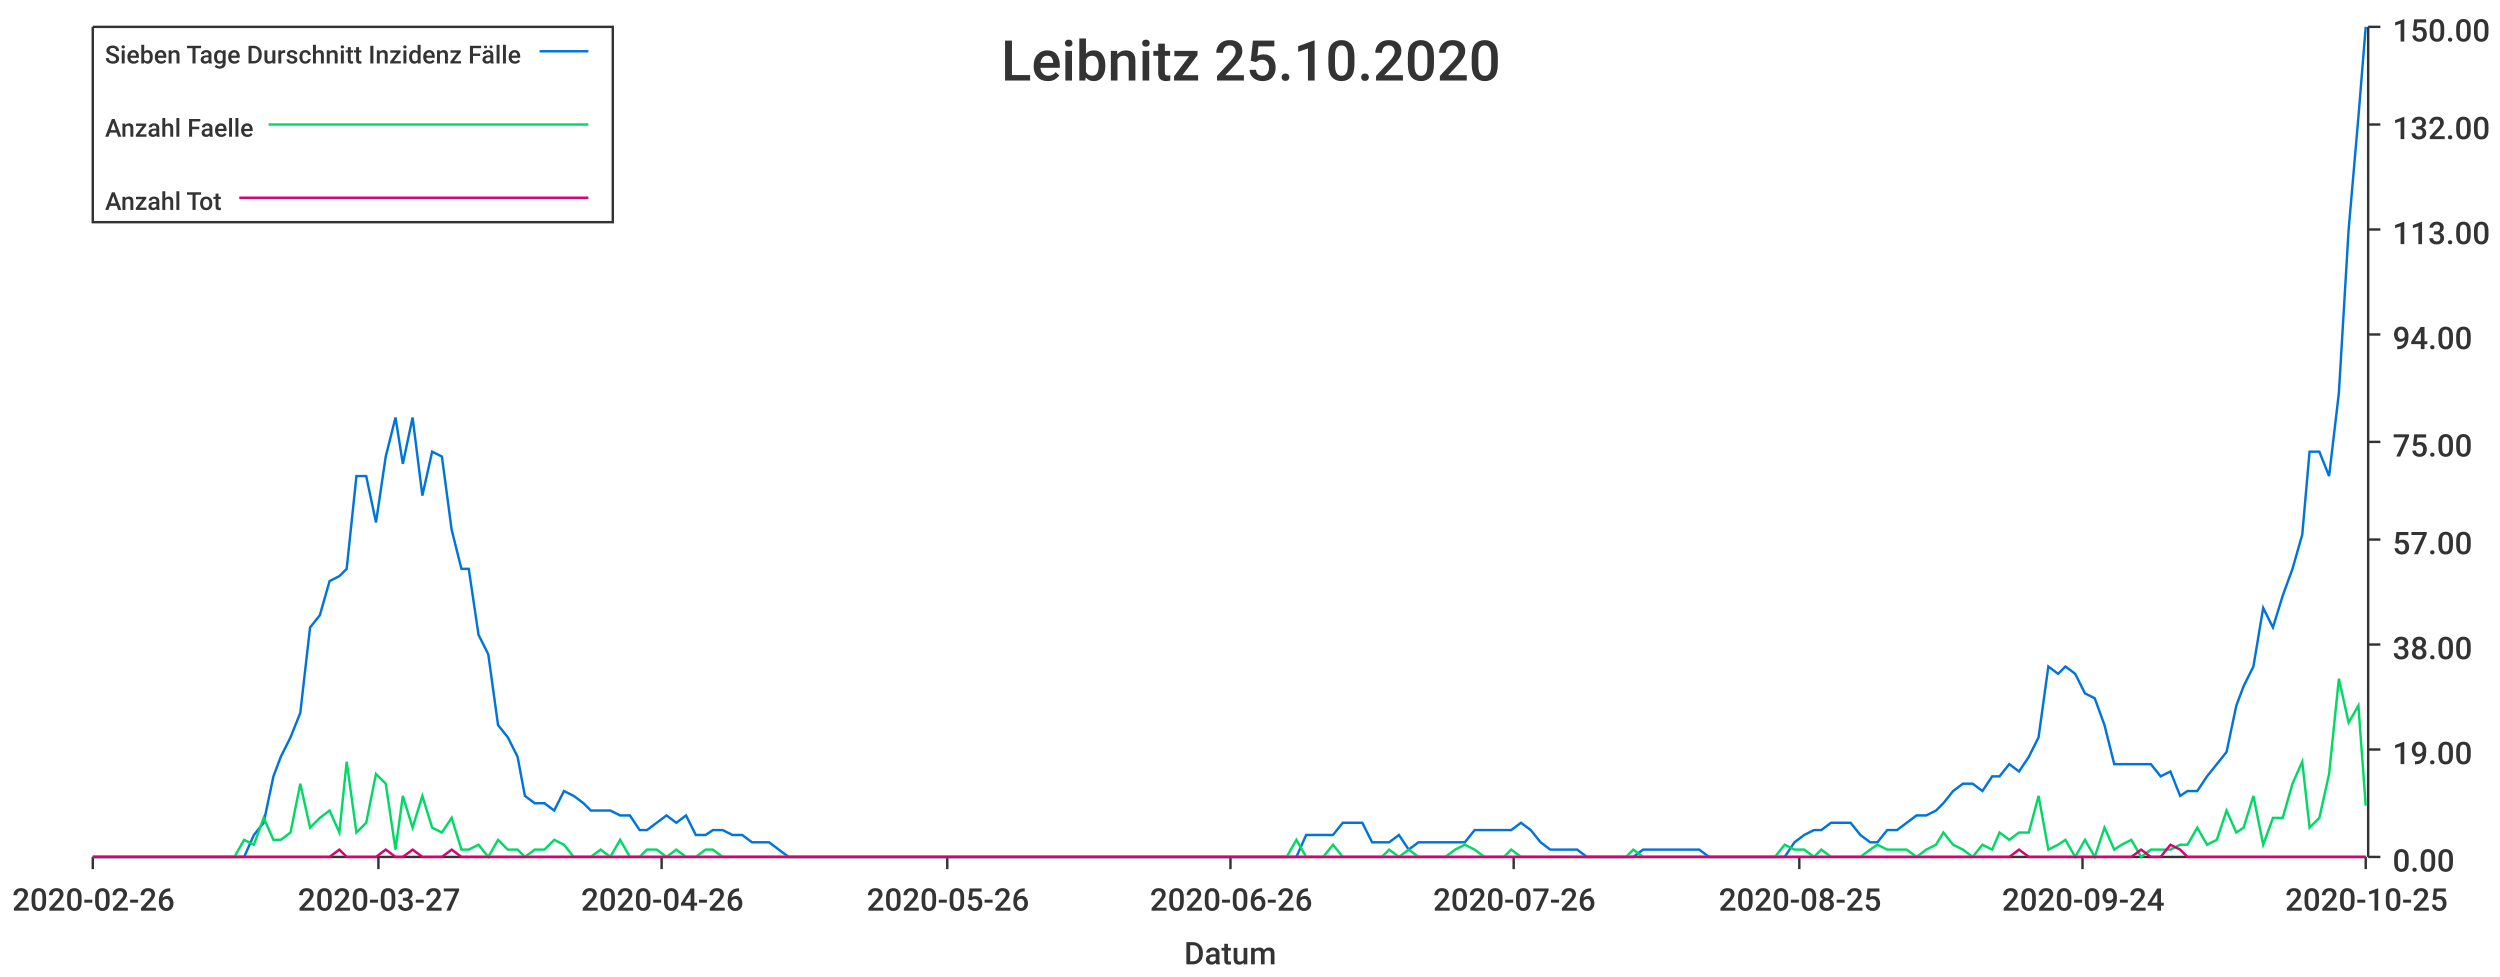
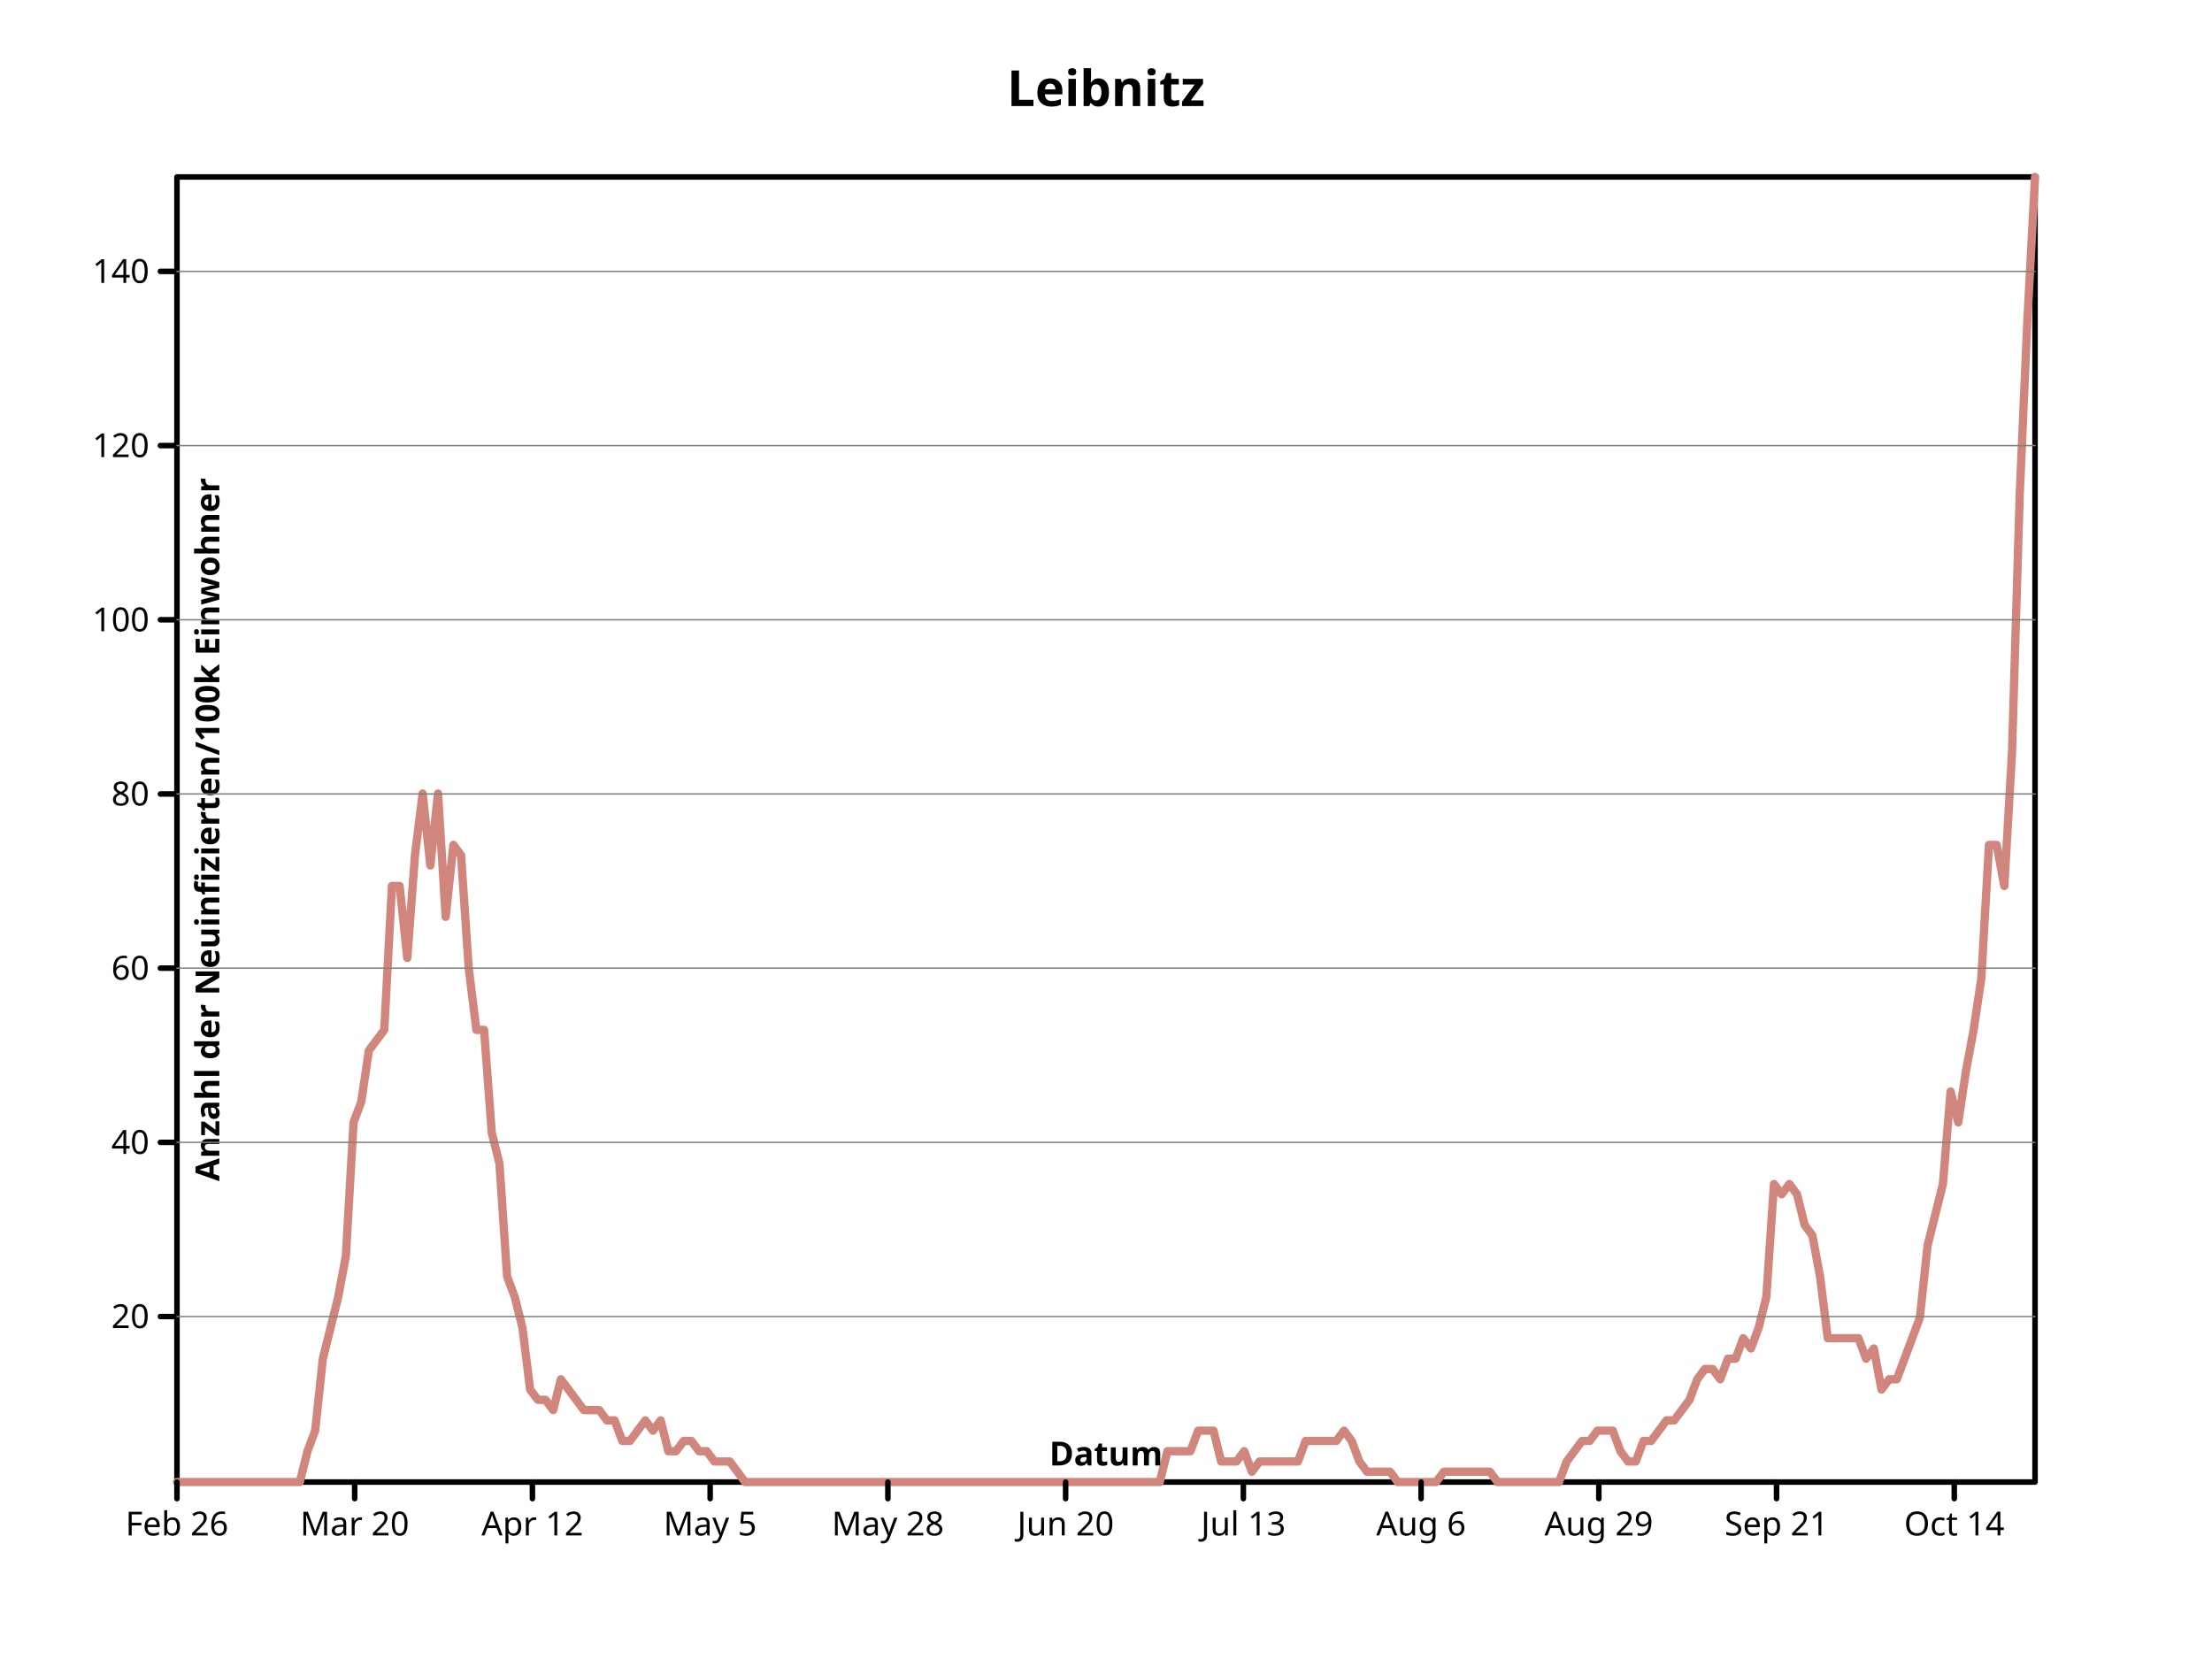
- <svg xmlns="http://www.w3.org/2000/svg" width="1024" height="400">\n<path d="M 0 0 L 1024 0 L 1024 400 L 0 400 L 0 0" style="stroke-width:0;stroke:rgba(255,255,255,1.0);fill:rgba(255,255,255,1.0)" />
-   <path d="M 38 11 L 969 11 L 969 351 L 38 351 L 38 11" style="stroke-width:0;stroke:rgba(255,255,255,1.0);fill:rgba(255,255,255,1.0)" />
-   <path d="M 38 351 L 969 351" style="stroke-width:1;stroke:rgba(51,51,51,1.0);fill:none" />
-   <path d="M 38 351 L 38 356" style="stroke-width:1;stroke:rgba(51,51,51,1.0);fill:none" />
-   <text x="5" y="373" style="stroke-width:0;stroke:none;fill:rgba(51,51,51,1.0);font-size:12.8px;font-family:'Roboto Medium',sans-serif">2020-02-26</text>
-   <path d="M 155 351 L 155 356" style="stroke-width:1;stroke:rgba(51,51,51,1.0);fill:none" />
-   <text x="122" y="373" style="stroke-width:0;stroke:none;fill:rgba(51,51,51,1.0);font-size:12.8px;font-family:'Roboto Medium',sans-serif">2020-03-27</text>
-   <path d="M 271 351 L 271 356" style="stroke-width:1;stroke:rgba(51,51,51,1.0);fill:none" />
-   <text x="238" y="373" style="stroke-width:0;stroke:none;fill:rgba(51,51,51,1.0);font-size:12.8px;font-family:'Roboto Medium',sans-serif">2020-04-26</text>
-   <path d="M 388 351 L 388 356" style="stroke-width:1;stroke:rgba(51,51,51,1.0);fill:none" />
-   <text x="355" y="373" style="stroke-width:0;stroke:none;fill:rgba(51,51,51,1.0);font-size:12.8px;font-family:'Roboto Medium',sans-serif">2020-05-26</text>
-   <path d="M 504 351 L 504 356" style="stroke-width:1;stroke:rgba(51,51,51,1.0);fill:none" />
-   <text x="471" y="373" style="stroke-width:0;stroke:none;fill:rgba(51,51,51,1.0);font-size:12.8px;font-family:'Roboto Medium',sans-serif">2020-06-26</text>
-   <path d="M 620 351 L 620 356" style="stroke-width:1;stroke:rgba(51,51,51,1.0);fill:none" />
-   <text x="587" y="373" style="stroke-width:0;stroke:none;fill:rgba(51,51,51,1.0);font-size:12.8px;font-family:'Roboto Medium',sans-serif">2020-07-26</text>
-   <path d="M 737 351 L 737 356" style="stroke-width:1;stroke:rgba(51,51,51,1.0);fill:none" />
-   <text x="704" y="373" style="stroke-width:0;stroke:none;fill:rgba(51,51,51,1.0);font-size:12.8px;font-family:'Roboto Medium',sans-serif">2020-08-25</text>
-   <path d="M 853 351 L 853 356" style="stroke-width:1;stroke:rgba(51,51,51,1.0);fill:none" />
-   <text x="820" y="373" style="stroke-width:0;stroke:none;fill:rgba(51,51,51,1.0);font-size:12.8px;font-family:'Roboto Medium',sans-serif">2020-09-24</text>
-   <path d="M 969 351 L 969 356" style="stroke-width:1;stroke:rgba(51,51,51,1.0);fill:none" />
-   <text x="936" y="373" style="stroke-width:0;stroke:none;fill:rgba(51,51,51,1.0);font-size:12.8px;font-family:'Roboto Medium',sans-serif">2020-10-25</text>
-   <text x="485" y="395" style="stroke-width:0;stroke:none;fill:rgba(51,51,51,1.0);font-size:12.8px;font-family:'Roboto Medium',sans-serif">Datum</text>
-   <path d="M 970 351 L 970 11" style="stroke-width:1;stroke:rgba(51,51,51,1.0);fill:none" />
-   <path d="M 970 351 L 975 351" style="stroke-width:1;stroke:rgba(51,51,51,1.0);fill:none" />
-   <text x="980" y="357" style="stroke-width:0;stroke:none;fill:rgba(51,51,51,1.0);font-size:12.8px;font-family:'Roboto Medium',sans-serif">0.00</text>
-   <path d="M 970 307 L 975 307" style="stroke-width:1;stroke:rgba(51,51,51,1.0);fill:none" />
-   <text x="980" y="313" style="stroke-width:0;stroke:none;fill:rgba(51,51,51,1.0);font-size:12.8px;font-family:'Roboto Medium',sans-serif">19.00</text>
-   <path d="M 970 264 L 975 264" style="stroke-width:1;stroke:rgba(51,51,51,1.0);fill:none" />
-   <text x="980" y="270" style="stroke-width:0;stroke:none;fill:rgba(51,51,51,1.0);font-size:12.8px;font-family:'Roboto Medium',sans-serif">38.00</text>
-   <path d="M 970 221 L 975 221" style="stroke-width:1;stroke:rgba(51,51,51,1.0);fill:none" />
-   <text x="980" y="227" style="stroke-width:0;stroke:none;fill:rgba(51,51,51,1.0);font-size:12.8px;font-family:'Roboto Medium',sans-serif">57.00</text>
-   <path d="M 970 181 L 975 181" style="stroke-width:1;stroke:rgba(51,51,51,1.0);fill:none" />
-   <text x="980" y="187" style="stroke-width:0;stroke:none;fill:rgba(51,51,51,1.0);font-size:12.8px;font-family:'Roboto Medium',sans-serif">75.00</text>
-   <path d="M 970 137 L 975 137" style="stroke-width:1;stroke:rgba(51,51,51,1.0);fill:none" />
-   <text x="980" y="143" style="stroke-width:0;stroke:none;fill:rgba(51,51,51,1.0);font-size:12.8px;font-family:'Roboto Medium',sans-serif">94.00</text>
-   <path d="M 970 94 L 975 94" style="stroke-width:1;stroke:rgba(51,51,51,1.0);fill:none" />
-   <text x="980" y="100" style="stroke-width:0;stroke:none;fill:rgba(51,51,51,1.0);font-size:12.8px;font-family:'Roboto Medium',sans-serif">113.00</text>
-   <path d="M 970 51 L 975 51" style="stroke-width:1;stroke:rgba(51,51,51,1.0);fill:none" />
-   <text x="980" y="57" style="stroke-width:0;stroke:none;fill:rgba(51,51,51,1.0);font-size:12.8px;font-family:'Roboto Medium',sans-serif">132.00</text>
-   <path d="M 970 11 L 975 11" style="stroke-width:1;stroke:rgba(51,51,51,1.0);fill:none" />
-   <text x="980" y="17" style="stroke-width:0;stroke:none;fill:rgba(51,51,51,1.0);font-size:12.8px;font-family:'Roboto Medium',sans-serif">150.00</text>
-   <path d="M 38 351 L 42 351 L 46 351 L 50 351 L 54 351 L 58 351 L 62 351 L 65 351 L 69 351 L 73 351 L 77 351 L 81 351 L 85 351 L 89 351 L 92 351 L 96 351 L 100 351 L 104 342 L 108 337 L 112 318 L 115 310 L 119 302 L 123 292 L 127 257 L 131 252 L 135 238 L 139 236 L 142 233 L 146 195 L 150 195 L 154 214 L 158 187 L 162 171 L 165 190 L 169 171 L 173 203 L 177 185 L 181 187 L 185 217 L 189 233 L 192 233 L 196 260 L 200 268 L 204 297 L 208 302 L 212 310 L 215 326 L 219 329 L 223 329 L 227 332 L 231 324 L 235 326 L 239 329 L 242 332 L 246 332 L 250 332 L 254 334 L 258 334 L 262 340 L 265 340 L 269 337 L 273 334 L 277 337 L 281 334 L 285 342 L 289 342 L 292 340 L 296 340 L 300 342 L 304 342 L 308 345 L 312 345 L 315 345 L 319 348 L 323 351 L 327 351 L 331 351 L 335 351 L 339 351 L 342 351 L 346 351 L 350 351 L 354 351 L 358 351 L 362 351 L 366 351 L 369 351 L 373 351 L 377 351 L 381 351 L 385 351 L 389 351 L 392 351 L 396 351 L 400 351 L 404 351 L 408 351 L 412 351 L 416 351 L 419 351 L 423 351 L 427 351 L 431 351 L 435 351 L 439 351 L 442 351 L 446 351 L 450 351 L 454 351 L 458 351 L 462 351 L 466 351 L 469 351 L 473 351 L 477 351 L 481 351 L 485 351 L 489 351 L 492 351 L 496 351 L 500 351 L 504 351 L 508 351 L 512 351 L 516 351 L 519 351 L 523 351 L 527 351 L 531 351 L 535 342 L 539 342 L 542 342 L 546 342 L 550 337 L 554 337 L 558 337 L 562 345 L 566 345 L 569 345 L 573 342 L 577 348 L 581 345 L 585 345 L 589 345 L 592 345 L 596 345 L 600 345 L 604 340 L 608 340 L 612 340 L 616 340 L 619 340 L 623 337 L 627 340 L 631 345 L 635 348 L 639 348 L 642 348 L 646 348 L 650 351 L 654 351 L 658 351 L 662 351 L 666 351 L 669 351 L 673 348 L 677 348 L 681 348 L 685 348 L 689 348 L 693 348 L 696 348 L 700 351 L 704 351 L 708 351 L 712 351 L 716 351 L 719 351 L 723 351 L 727 351 L 731 351 L 735 345 L 739 342 L 743 340 L 746 340 L 750 337 L 754 337 L 758 337 L 762 342 L 766 345 L 769 345 L 773 340 L 777 340 L 781 337 L 785 334 L 789 334 L 793 332 L 796 329 L 800 324 L 804 321 L 808 321 L 812 324 L 816 318 L 819 318 L 823 313 L 827 316 L 831 310 L 835 302 L 839 273 L 843 276 L 846 273 L 850 276 L 854 284 L 858 286 L 862 297 L 866 313 L 869 313 L 873 313 L 877 313 L 881 313 L 885 318 L 889 316 L 893 326 L 896 324 L 900 324 L 904 318 L 908 313 L 912 308 L 916 289 L 919 281 L 923 273 L 927 249 L 931 257 L 935 244 L 939 233 L 943 219 L 946 185 L 950 185 L 954 195 L 958 161 L 962 94 L 966 48 L 969 11" style="stroke-width:1;stroke:rgba(0,116,217,1.0);fill:none" />
-   <path d="M 38 351 L 42 351 L 46 351 L 50 351 L 54 351 L 58 351 L 62 351 L 65 351 L 69 351 L 73 351 L 77 351 L 81 351 L 85 351 L 89 351 L 92 351 L 96 351 L 100 344 L 104 346 L 108 335 L 112 344 L 115 344 L 119 341 L 123 321 L 127 339 L 131 335 L 135 332 L 139 341 L 142 312 L 146 341 L 150 337 L 154 317 L 158 321 L 162 348 L 165 326 L 169 339 L 173 326 L 177 339 L 181 341 L 185 335 L 189 348 L 192 348 L 196 346 L 200 351 L 204 344 L 208 348 L 212 348 L 215 351 L 219 348 L 223 348 L 227 344 L 231 346 L 235 351 L 239 351 L 242 351 L 246 348 L 250 351 L 254 344 L 258 351 L 262 351 L 265 348 L 269 348 L 273 351 L 277 348 L 281 351 L 285 351 L 289 348 L 292 348 L 296 351 L 300 351 L 304 351 L 308 351 L 312 351 L 315 351 L 319 351 L 323 351 L 327 351 L 331 351 L 335 351 L 339 351 L 342 351 L 346 351 L 350 351 L 354 351 L 358 351 L 362 351 L 366 351 L 369 351 L 373 351 L 377 351 L 381 351 L 385 351 L 389 351 L 392 351 L 396 351 L 400 351 L 404 351 L 408 351 L 412 351 L 416 351 L 419 351 L 423 351 L 427 351 L 431 351 L 435 351 L 439 351 L 442 351 L 446 351 L 450 351 L 454 351 L 458 351 L 462 351 L 466 351 L 469 351 L 473 351 L 477 351 L 481 351 L 485 351 L 489 351 L 492 351 L 496 351 L 500 351 L 504 351 L 508 351 L 512 351 L 516 351 L 519 351 L 523 351 L 527 351 L 531 344 L 535 351 L 539 351 L 542 351 L 546 346 L 550 351 L 554 351 L 558 351 L 562 351 L 566 351 L 569 348 L 573 351 L 577 348 L 581 351 L 585 351 L 589 351 L 592 351 L 596 348 L 600 346 L 604 348 L 608 351 L 612 351 L 616 351 L 619 348 L 623 351 L 627 351 L 631 351 L 635 351 L 639 351 L 642 351 L 646 351 L 650 351 L 654 351 L 658 351 L 662 351 L 666 351 L 669 348 L 673 351 L 677 351 L 681 351 L 685 351 L 689 351 L 693 351 L 696 351 L 700 351 L 704 351 L 708 351 L 712 351 L 716 351 L 719 351 L 723 351 L 727 351 L 731 346 L 735 348 L 739 348 L 743 351 L 746 348 L 750 351 L 754 351 L 758 351 L 762 351 L 766 348 L 769 346 L 773 348 L 777 348 L 781 348 L 785 351 L 789 348 L 793 346 L 796 341 L 800 346 L 804 348 L 808 351 L 812 346 L 816 348 L 819 341 L 823 344 L 827 341 L 831 341 L 835 326 L 839 348 L 843 346 L 846 344 L 850 351 L 854 344 L 858 351 L 862 339 L 866 348 L 869 346 L 873 344 L 877 351 L 881 348 L 885 348 L 889 348 L 893 346 L 896 346 L 900 339 L 904 346 L 908 344 L 912 332 L 916 341 L 919 339 L 923 326 L 927 346 L 931 335 L 935 335 L 939 321 L 943 312 L 946 339 L 950 335 L 954 317 L 958 278 L 962 296 L 966 289 L 969 330" style="stroke-width:1;stroke:rgba(0,217,101,1.0);fill:none" />
-   <path d="M 38 351 L 42 351 L 46 351 L 50 351 L 54 351 L 58 351 L 62 351 L 65 351 L 69 351 L 73 351 L 77 351 L 81 351 L 85 351 L 89 351 L 92 351 L 96 351 L 100 351 L 104 351 L 108 351 L 112 351 L 115 351 L 119 351 L 123 351 L 127 351 L 131 351 L 135 351 L 139 348 L 142 351 L 146 351 L 150 351 L 154 351 L 158 348 L 162 351 L 165 351 L 169 348 L 173 351 L 177 351 L 181 351 L 185 348 L 189 351 L 192 351 L 196 351 L 200 351 L 204 351 L 208 351 L 212 351 L 215 351 L 219 351 L 223 351 L 227 351 L 231 351 L 235 351 L 239 351 L 242 351 L 246 351 L 250 351 L 254 351 L 258 351 L 262 351 L 265 351 L 269 351 L 273 351 L 277 351 L 281 351 L 285 351 L 289 351 L 292 351 L 296 351 L 300 351 L 304 351 L 308 351 L 312 351 L 315 351 L 319 351 L 323 351 L 327 351 L 331 351 L 335 351 L 339 351 L 342 351 L 346 351 L 350 351 L 354 351 L 358 351 L 362 351 L 366 351 L 369 351 L 373 351 L 377 351 L 381 351 L 385 351 L 389 351 L 392 351 L 396 351 L 400 351 L 404 351 L 408 351 L 412 351 L 416 351 L 419 351 L 423 351 L 427 351 L 431 351 L 435 351 L 439 351 L 442 351 L 446 351 L 450 351 L 454 351 L 458 351 L 462 351 L 466 351 L 469 351 L 473 351 L 477 351 L 481 351 L 485 351 L 489 351 L 492 351 L 496 351 L 500 351 L 504 351 L 508 351 L 512 351 L 516 351 L 519 351 L 523 351 L 527 351 L 531 351 L 535 351 L 539 351 L 542 351 L 546 351 L 550 351 L 554 351 L 558 351 L 562 351 L 566 351 L 569 351 L 573 351 L 577 351 L 581 351 L 585 351 L 589 351 L 592 351 L 596 351 L 600 351 L 604 351 L 608 351 L 612 351 L 616 351 L 619 351 L 623 351 L 627 351 L 631 351 L 635 351 L 639 351 L 642 351 L 646 351 L 650 351 L 654 351 L 658 351 L 662 351 L 666 351 L 669 351 L 673 351 L 677 351 L 681 351 L 685 351 L 689 351 L 693 351 L 696 351 L 700 351 L 704 351 L 708 351 L 712 351 L 716 351 L 719 351 L 723 351 L 727 351 L 731 351 L 735 351 L 739 351 L 743 351 L 746 351 L 750 351 L 754 351 L 758 351 L 762 351 L 766 351 L 769 351 L 773 351 L 777 351 L 781 351 L 785 351 L 789 351 L 793 351 L 796 351 L 800 351 L 804 351 L 808 351 L 812 351 L 816 351 L 819 351 L 823 351 L 827 348 L 831 351 L 835 351 L 839 351 L 843 351 L 846 351 L 850 351 L 854 351 L 858 351 L 862 351 L 866 351 L 869 351 L 873 351 L 877 348 L 881 351 L 885 351 L 889 346 L 893 348 L 896 351 L 900 351 L 904 351 L 908 351 L 912 351 L 916 351 L 919 351 L 923 351 L 927 351 L 931 351 L 935 351 L 939 351 L 943 351 L 946 351 L 950 351 L 954 351 L 958 351 L 962 351 L 966 351 L 969 351" style="stroke-width:1;stroke:rgba(217,0,116,1.0);fill:none" />
-   <text x="410" y="33" style="stroke-width:0;stroke:none;fill:rgba(51,51,51,1.0);font-size:23.0px;font-family:'Roboto Medium',sans-serif">Leibnitz 25.10.2020</text>
-   <path d="M 38 11 L 251 11 L 251 91 L 38 91 L 38 11" style="stroke-width:1;stroke:rgba(51,51,51,1.0);fill:rgba(255,255,255,1.0)" />
-   <text x="43" y="26" style="stroke-width:0;stroke:none;fill:rgba(51,51,51,1.0);font-size:10.2px;font-family:'Roboto Medium',sans-serif">Sieben Tage Durschnitt Inzidenz Fälle</text>
-   <path d="M 221 21 L 241 21" style="stroke-width:1;stroke:rgba(0,116,217,1.0);fill:none" />
-   <text x="43" y="56" style="stroke-width:0;stroke:none;fill:rgba(51,51,51,1.0);font-size:10.2px;font-family:'Roboto Medium',sans-serif">Anzahl Faelle</text>
-   <path d="M 110 51 L 241 51" style="stroke-width:1;stroke:rgba(0,217,101,1.0);fill:none" />
-   <text x="43" y="86" style="stroke-width:0;stroke:none;fill:rgba(51,51,51,1.0);font-size:10.2px;font-family:'Roboto Medium',sans-serif">Anzahl Tot</text>
-   <path d="M 98 81 L 241 81" style="stroke-width:1;stroke:rgba(217,0,116,1.0);fill:none" />
+ <svg xmlns="http://www.w3.org/2000/svg" height="600" viewbox="0 0 800 600" preserveAspectRatio="xMidYMid meet" width="800">
+   <defs>
+     <marker markerWidth="2%" markerHeight="2%" id="circle" viewBox="0 0 10 10 " refX="5" refY="5" markerUnits="userSpaceOnUse">
+       <circle cy="5" r="3" fill="none" stroke="black" cx="5" />
+     </marker>
+     <marker markerHeight="2%" id="filled-circle" viewBox="0 0 10 10 " refX="5" refY="5" markerUnits="userSpaceOnUse" markerWidth="2%">
+       <circle cx="5" cy="5" r="3" fill="black" stroke="none" />
+     </marker>
+     <marker markerWidth="2%" markerHeight="2%" id="square" viewBox="0 0 10 10 " refX="5" refY="5" markerUnits="userSpaceOnUse">
+       <rect x="2" y="2" width="6" height="6" fill="none" stroke="black" />
+     </marker>
+     <marker markerWidth="2%" markerHeight="2%" id="filled-square" viewBox="0 0 10 10 " refX="5" refY="5" markerUnits="userSpaceOnUse">
+       <rect height="6" fill="black" stroke="none" x="2" y="2" width="6" />
+     </marker>
+   </defs>
+   <g stroke="black" stroke-width="2px" stroke-linecap="round" stroke-linejoin="round" fill="none">
+     <rect vector-effect="non-scaling-stroke" x="64" y="64" width="672" height="472" />
+     <g font-weight="bold" font-family="sans-serif" font-style="normal" text-anchor="middle" dominant-baseline="middle" fill="black" font-size="18px">
+       <text stroke="none" vector-effect="non-scaling-stroke" x="400" y="32" dominant-baseline="middle">Leibnitz</text>
+     </g>
+     <g dominant-baseline="middle" stroke-linejoin="round" font-family="sans-serif" font-style="normal" stroke="hsl(7, 47%, 65%)" transform="translate(64 536 )scale(1 -1 )" text-anchor="middle" stroke-width="3px" stroke-linecap="round" fill="none" font-size="18px" font-weight="bold">
+       <path vector-effect="non-scaling-stroke" d="M0,0 L2.776860e+00,0 L5.553719e+00,0 L8.330579e+00,0 L1.110744e+01,0 L1.388430e+01,0 L1.666116e+01,0 L1.943802e+01,0 L2.221488e+01,0 L2.499174e+01,0 L2.776860e+01,0 L3.054545e+01,0 L3.332231e+01,0 L3.609917e+01,0 L3.887603e+01,0 L4.165289e+01,0 L4.442975e+01,0 L4.720661e+01,1.114960e+01 L4.998347e+01,1.858268e+01 L5.276033e+01,4.459843e+01 L5.553719e+01,5.574802e+01 L5.831405e+01,6.689762e+01 L6.109091e+01,8.176380e+01 L6.386777e+01,1.300787e+02 L6.664463e+01,1.375118e+02 L6.942149e+01,1.560945e+02 L7.219835e+01,1.598110e+02 L7.497521e+01,1.635276e+02 L7.775207e+01,2.155590e+02 L8.052893e+01,2.155590e+02 L8.330579e+01,1.895433e+02 L8.608264e+01,2.267087e+02 L8.885950e+01,2.490079e+02 L9.163636e+01,2.229921e+02 L9.441322e+01,2.490079e+02 L9.719008e+01,2.044094e+02 L9.996694e+01,2.304252e+02 L1.027438e+02,2.267087e+02 L1.055207e+02,1.858268e+02 L1.082975e+02,1.635276e+02 L1.110744e+02,1.635276e+02 L1.138512e+02,1.263622e+02 L1.166281e+02,1.152126e+02 L1.194050e+02,7.433071e+01 L1.221818e+02,6.689762e+01 L1.249587e+02,5.574802e+01 L1.277355e+02,3.344883e+01 L1.305124e+02,2.973228e+01 L1.332893e+02,2.973228e+01 L1.360661e+02,2.601575e+01 L1.388430e+02,3.716534e+01 L1.416198e+02,3.344883e+01 L1.443967e+02,2.973228e+01 L1.471736e+02,2.601575e+01 L1.499504e+02,2.601575e+01 L1.527273e+02,2.601575e+01 L1.555041e+02,2.229921e+01 L1.582810e+02,2.229921e+01 L1.610579e+02,1.486614e+01 L1.638347e+02,1.486614e+01 L1.666116e+02,1.858268e+01 L1.693884e+02,2.229921e+01 L1.721653e+02,1.858268e+01 L1.749421e+02,2.229921e+01 L1.777190e+02,1.114960e+01 L1.804959e+02,1.114960e+01 L1.832727e+02,1.486614e+01 L1.860496e+02,1.486614e+01 L1.888264e+02,1.114960e+01 L1.916033e+02,1.114960e+01 L1.943802e+02,7.433071e+00 L1.971570e+02,7.433071e+00 L1.999339e+02,7.433071e+00 L2.027107e+02,3.716534e+00 L2.054876e+02,0 L2.082645e+02,0 L2.110413e+02,0 L2.138182e+02,0 L2.165950e+02,0 L2.193719e+02,0 L2.221488e+02,0 L2.249256e+02,0 L2.277025e+02,0 L2.304793e+02,0 L2.332562e+02,0 L2.360331e+02,0 L2.388099e+02,0 L2.415868e+02,0 L2.443636e+02,0 L2.471405e+02,0 L2.499174e+02,0 L2.526942e+02,0 L2.554711e+02,0 L2.582479e+02,0 L2.610248e+02,0 L2.638017e+02,0 L2.665785e+02,0 L2.693554e+02,0 L2.721322e+02,0 L2.749091e+02,0 L2.776860e+02,0 L2.804628e+02,0 L2.832397e+02,0 L2.860165e+02,0 L2.887934e+02,0 L2.915702e+02,0 L2.943471e+02,0 L2.971240e+02,0 L2.999008e+02,0 L3.026777e+02,0 L3.054545e+02,0 L3.082314e+02,0 L3.110083e+02,0 L3.137851e+02,0 L3.165620e+02,0 L3.193388e+02,0 L3.221157e+02,0 L3.248926e+02,0 L3.276694e+02,0 L3.304463e+02,0 L3.332231e+02,0 L336,0 L3.387769e+02,0 L3.415537e+02,0 L3.443306e+02,0 L3.471074e+02,0 L3.498843e+02,0 L3.526612e+02,0 L3.554380e+02,0 L3.582149e+02,1.114960e+01 L3.609917e+02,1.114960e+01 L3.637686e+02,1.114960e+01 L3.665455e+02,1.114960e+01 L3.693223e+02,1.858268e+01 L3.720992e+02,1.858268e+01 L3.748760e+02,1.858268e+01 L3.776529e+02,7.433071e+00 L3.804298e+02,7.433071e+00 L3.832066e+02,7.433071e+00 L3.859835e+02,1.114960e+01 L3.887603e+02,3.716534e+00 L3.915372e+02,7.433071e+00 L3.943140e+02,7.433071e+00 L3.970909e+02,7.433071e+00 L3.998678e+02,7.433071e+00 L4.026446e+02,7.433071e+00 L4.054215e+02,7.433071e+00 L4.081983e+02,1.486614e+01 L4.109752e+02,1.486614e+01 L4.137521e+02,1.486614e+01 L4.165289e+02,1.486614e+01 L4.193058e+02,1.486614e+01 L4.220826e+02,1.858268e+01 L4.248595e+02,1.486614e+01 L4.276364e+02,7.433071e+00 L4.304132e+02,3.716534e+00 L4.331901e+02,3.716534e+00 L4.359669e+02,3.716534e+00 L4.387438e+02,3.716534e+00 L4.415207e+02,0 L4.442975e+02,0 L4.470744e+02,0 L4.498512e+02,0 L4.526281e+02,0 L4.554050e+02,0 L4.581818e+02,3.716534e+00 L4.609587e+02,3.716534e+00 L4.637355e+02,3.716534e+00 L4.665124e+02,3.716534e+00 L4.692893e+02,3.716534e+00 L4.720661e+02,3.716534e+00 L4.748430e+02,3.716534e+00 L4.776198e+02,0 L4.803967e+02,0 L4.831736e+02,0 L4.859504e+02,0 L4.887273e+02,0 L4.915041e+02,0 L4.942810e+02,0 L4.970579e+02,0 L4.998347e+02,0 L5.026116e+02,7.433071e+00 L5.053884e+02,1.114960e+01 L5.081653e+02,1.486614e+01 L5.109421e+02,1.486614e+01 L5.137190e+02,1.858268e+01 L5.164959e+02,1.858268e+01 L5.192727e+02,1.858268e+01 L5.220496e+02,1.114960e+01 L5.248264e+02,7.433071e+00 L5.276033e+02,7.433071e+00 L5.303802e+02,1.486614e+01 L5.331570e+02,1.486614e+01 L5.359339e+02,1.858268e+01 L5.387107e+02,2.229921e+01 L5.414876e+02,2.229921e+01 L5.442645e+02,2.601575e+01 L5.470413e+02,2.973228e+01 L5.498182e+02,3.716534e+01 L5.525950e+02,4.088188e+01 L5.553719e+02,4.088188e+01 L5.581488e+02,3.716534e+01 L5.609256e+02,4.459843e+01 L5.637025e+02,4.459843e+01 L5.664793e+02,5.203151e+01 L5.692562e+02,4.831497e+01 L5.720331e+02,5.574802e+01 L5.748099e+02,6.689762e+01 L5.775868e+02,1.077795e+02 L5.803636e+02,1.040630e+02 L5.831405e+02,1.077795e+02 L5.859174e+02,1.040630e+02 L5.886942e+02,9.291340e+01 L5.914711e+02,8.919685e+01 L5.942479e+02,7.433071e+01 L5.970248e+02,5.203151e+01 L5.998017e+02,5.203151e+01 L6.025785e+02,5.203151e+01 L6.053554e+02,5.203151e+01 L6.081322e+02,5.203151e+01 L6.109091e+02,4.459843e+01 L6.136860e+02,4.831497e+01 L6.164628e+02,3.344883e+01 L6.192397e+02,3.716534e+01 L6.220165e+02,3.716534e+01 L6.247934e+02,4.459843e+01 L6.275702e+02,5.203151e+01 L6.303471e+02,5.946457e+01 L6.331240e+02,8.548031e+01 L6.359008e+02,9.662991e+01 L6.386777e+02,1.077795e+02 L6.414545e+02,1.412283e+02 L6.442314e+02,1.300787e+02 L6.470083e+02,1.486614e+02 L6.497851e+02,1.635276e+02 L6.525620e+02,1.821102e+02 L6.553388e+02,2.304252e+02 L6.581157e+02,2.304252e+02 L6.608926e+02,2.155590e+02 L6.636694e+02,2.638740e+02 L6.664463e+02,3.567873e+02 L6.692231e+02,4.199685e+02 L672,4.720000e+02 " />
+     </g>
+     <g font-family="sans-serif" text-anchor="middle" fill="none" font-weight="bold" transform="translate(64 536 )scale(1 -1 )" stroke-width="2px" stroke-linecap="round" stroke-linejoin="round" stroke="black" font-size="18px" dominant-baseline="middle" font-style="normal">
+       <path vector-effect="non-scaling-stroke" d="M0,0 L0,-6 M6.427916e+01,0 L6.427916e+01,-6 M1.285583e+02,0 L1.285583e+02,-6 M1.928375e+02,0 L1.928375e+02,-6 M2.571166e+02,0 L2.571166e+02,-6 M3.213958e+02,0 L3.213958e+02,-6 M3.856749e+02,0 L3.856749e+02,-6 M4.499541e+02,0 L4.499541e+02,-6 M5.142332e+02,0 L5.142332e+02,-6 M5.785124e+02,0 L5.785124e+02,-6 M6.427916e+02,0 L6.427916e+02,-6 " />
+     </g>
+     <g font-size="12px" dominant-baseline="hanging" stroke-width="2px" stroke-linecap="round" stroke-linejoin="round" font-family="sans-serif" font-style="normal" fill="black" transform="translate(64 536 )scale(1 1 )" text-anchor="middle" stroke="black" font-weight="normal">
+       <text stroke="none" vector-effect="non-scaling-stroke" x="0" y="10" dominant-baseline="hanging">Feb 26</text>
+       <text stroke="none" vector-effect="non-scaling-stroke" x="6.427916e+01" y="10" dominant-baseline="hanging">Mar 20</text>
+       <text stroke="none" vector-effect="non-scaling-stroke" x="1.285583e+02" y="10" dominant-baseline="hanging">Apr 12</text>
+       <text vector-effect="non-scaling-stroke" x="1.928375e+02" y="10" dominant-baseline="hanging" stroke="none">May 5</text>
+       <text dominant-baseline="hanging" stroke="none" vector-effect="non-scaling-stroke" x="2.571166e+02" y="10">May 28</text>
+       <text dominant-baseline="hanging" stroke="none" vector-effect="non-scaling-stroke" x="3.213958e+02" y="10">Jun 20</text>
+       <text stroke="none" vector-effect="non-scaling-stroke" x="3.856749e+02" y="10" dominant-baseline="hanging">Jul 13</text>
+       <text dominant-baseline="hanging" stroke="none" vector-effect="non-scaling-stroke" x="4.499541e+02" y="10">Aug 6</text>
+       <text vector-effect="non-scaling-stroke" x="5.142332e+02" y="10" dominant-baseline="hanging" stroke="none">Aug 29</text>
+       <text vector-effect="non-scaling-stroke" x="5.785124e+02" y="10" dominant-baseline="hanging" stroke="none">Sep 21</text>
+       <text stroke="none" vector-effect="non-scaling-stroke" x="6.427916e+02" y="10" dominant-baseline="hanging">Oct 14</text>
+     </g>
+     <g stroke="black" font-weight="bold" stroke-linecap="round" stroke-linejoin="round" font-family="sans-serif" font-style="normal" stroke-width="2px" font-size="12px" transform="translate(64 536 )scale(1 1 )rotate(0 0 0 )" fill="black" text-anchor="middle" dominant-baseline="baseline">
+       <text x="336" y="-6" dominant-baseline="baseline" stroke="none" vector-effect="non-scaling-stroke">Datum</text>
+     </g>
+     <g stroke="black" font-size="12px" font-weight="bold" transform="translate(64 536 )scale(1 -1 )" stroke-linecap="round" font-style="normal" fill="black" stroke-linejoin="round" font-family="sans-serif" text-anchor="middle" dominant-baseline="baseline" stroke-width="2px">
+       <path vector-effect="non-scaling-stroke" d="M0,5.984975e+01 L-6,5.984975e+01 M0,1.228495e+02 L-6,1.228495e+02 M0,1.858492e+02 L-6,1.858492e+02 M0,2.488490e+02 L-6,2.488490e+02 M0,3.118487e+02 L-6,3.118487e+02 M0,3.748484e+02 L-6,3.748484e+02 M0,4.378482e+02 L-6,4.378482e+02 " />
+     </g>
+     <g transform="translate(64 536 )scale(1 1 )" fill="black" stroke="black" stroke-linejoin="round" font-family="sans-serif" font-style="normal" font-size="12px" font-weight="normal" stroke-linecap="round" text-anchor="end" stroke-width="2px" dominant-baseline="middle">
+       <text y="-5.984975e+01" dominant-baseline="middle" stroke="none" vector-effect="non-scaling-stroke" x="-10">20</text>
+       <text x="-10" y="-1.228495e+02" dominant-baseline="middle" stroke="none" vector-effect="non-scaling-stroke">40</text>
+       <text stroke="none" vector-effect="non-scaling-stroke" x="-10" y="-1.858492e+02" dominant-baseline="middle">60</text>
+       <text x="-10" y="-2.488490e+02" dominant-baseline="middle" stroke="none" vector-effect="non-scaling-stroke">80</text>
+       <text x="-10" y="-3.118487e+02" dominant-baseline="middle" stroke="none" vector-effect="non-scaling-stroke">100</text>
+       <text stroke="none" vector-effect="non-scaling-stroke" x="-10" y="-3.748484e+02" dominant-baseline="middle">120</text>
+       <text stroke="none" vector-effect="non-scaling-stroke" x="-10" y="-4.378482e+02" dominant-baseline="middle">140</text>
+     </g>
+     <g fill="black" stroke-linejoin="round" font-family="sans-serif" stroke-width="2px" stroke="black" font-size="12px" font-weight="bold" transform="translate(64 536 )scale(1 1 )rotate(-90 0 0 )" stroke-linecap="round" font-style="normal" text-anchor="middle" dominant-baseline="hanging">
+       <text x="236" y="6" dominant-baseline="hanging" stroke="none" vector-effect="non-scaling-stroke">Anzahl der Neuinfizierten/100k Einwohner</text>
+     </g>
+     <g dominant-baseline="hanging" stroke-linecap="round" font-style="normal" stroke="gray" font-weight="bold" transform="translate(64 536 )scale(1 -1 )" text-anchor="middle" font-family="sans-serif" fill="black" font-size="12px" stroke-width="0.5px" stroke-linejoin="round">
+       <path vector-effect="non-scaling-stroke" d="M0,5.984975e+01 L672,5.984975e+01 M0,1.228495e+02 L672,1.228495e+02 M0,1.858492e+02 L672,1.858492e+02 M0,2.488490e+02 L672,2.488490e+02 M0,3.118487e+02 L672,3.118487e+02 M0,3.748484e+02 L672,3.748484e+02 M0,4.378482e+02 L672,4.378482e+02 " />
+     </g>
+   </g>
</svg>
